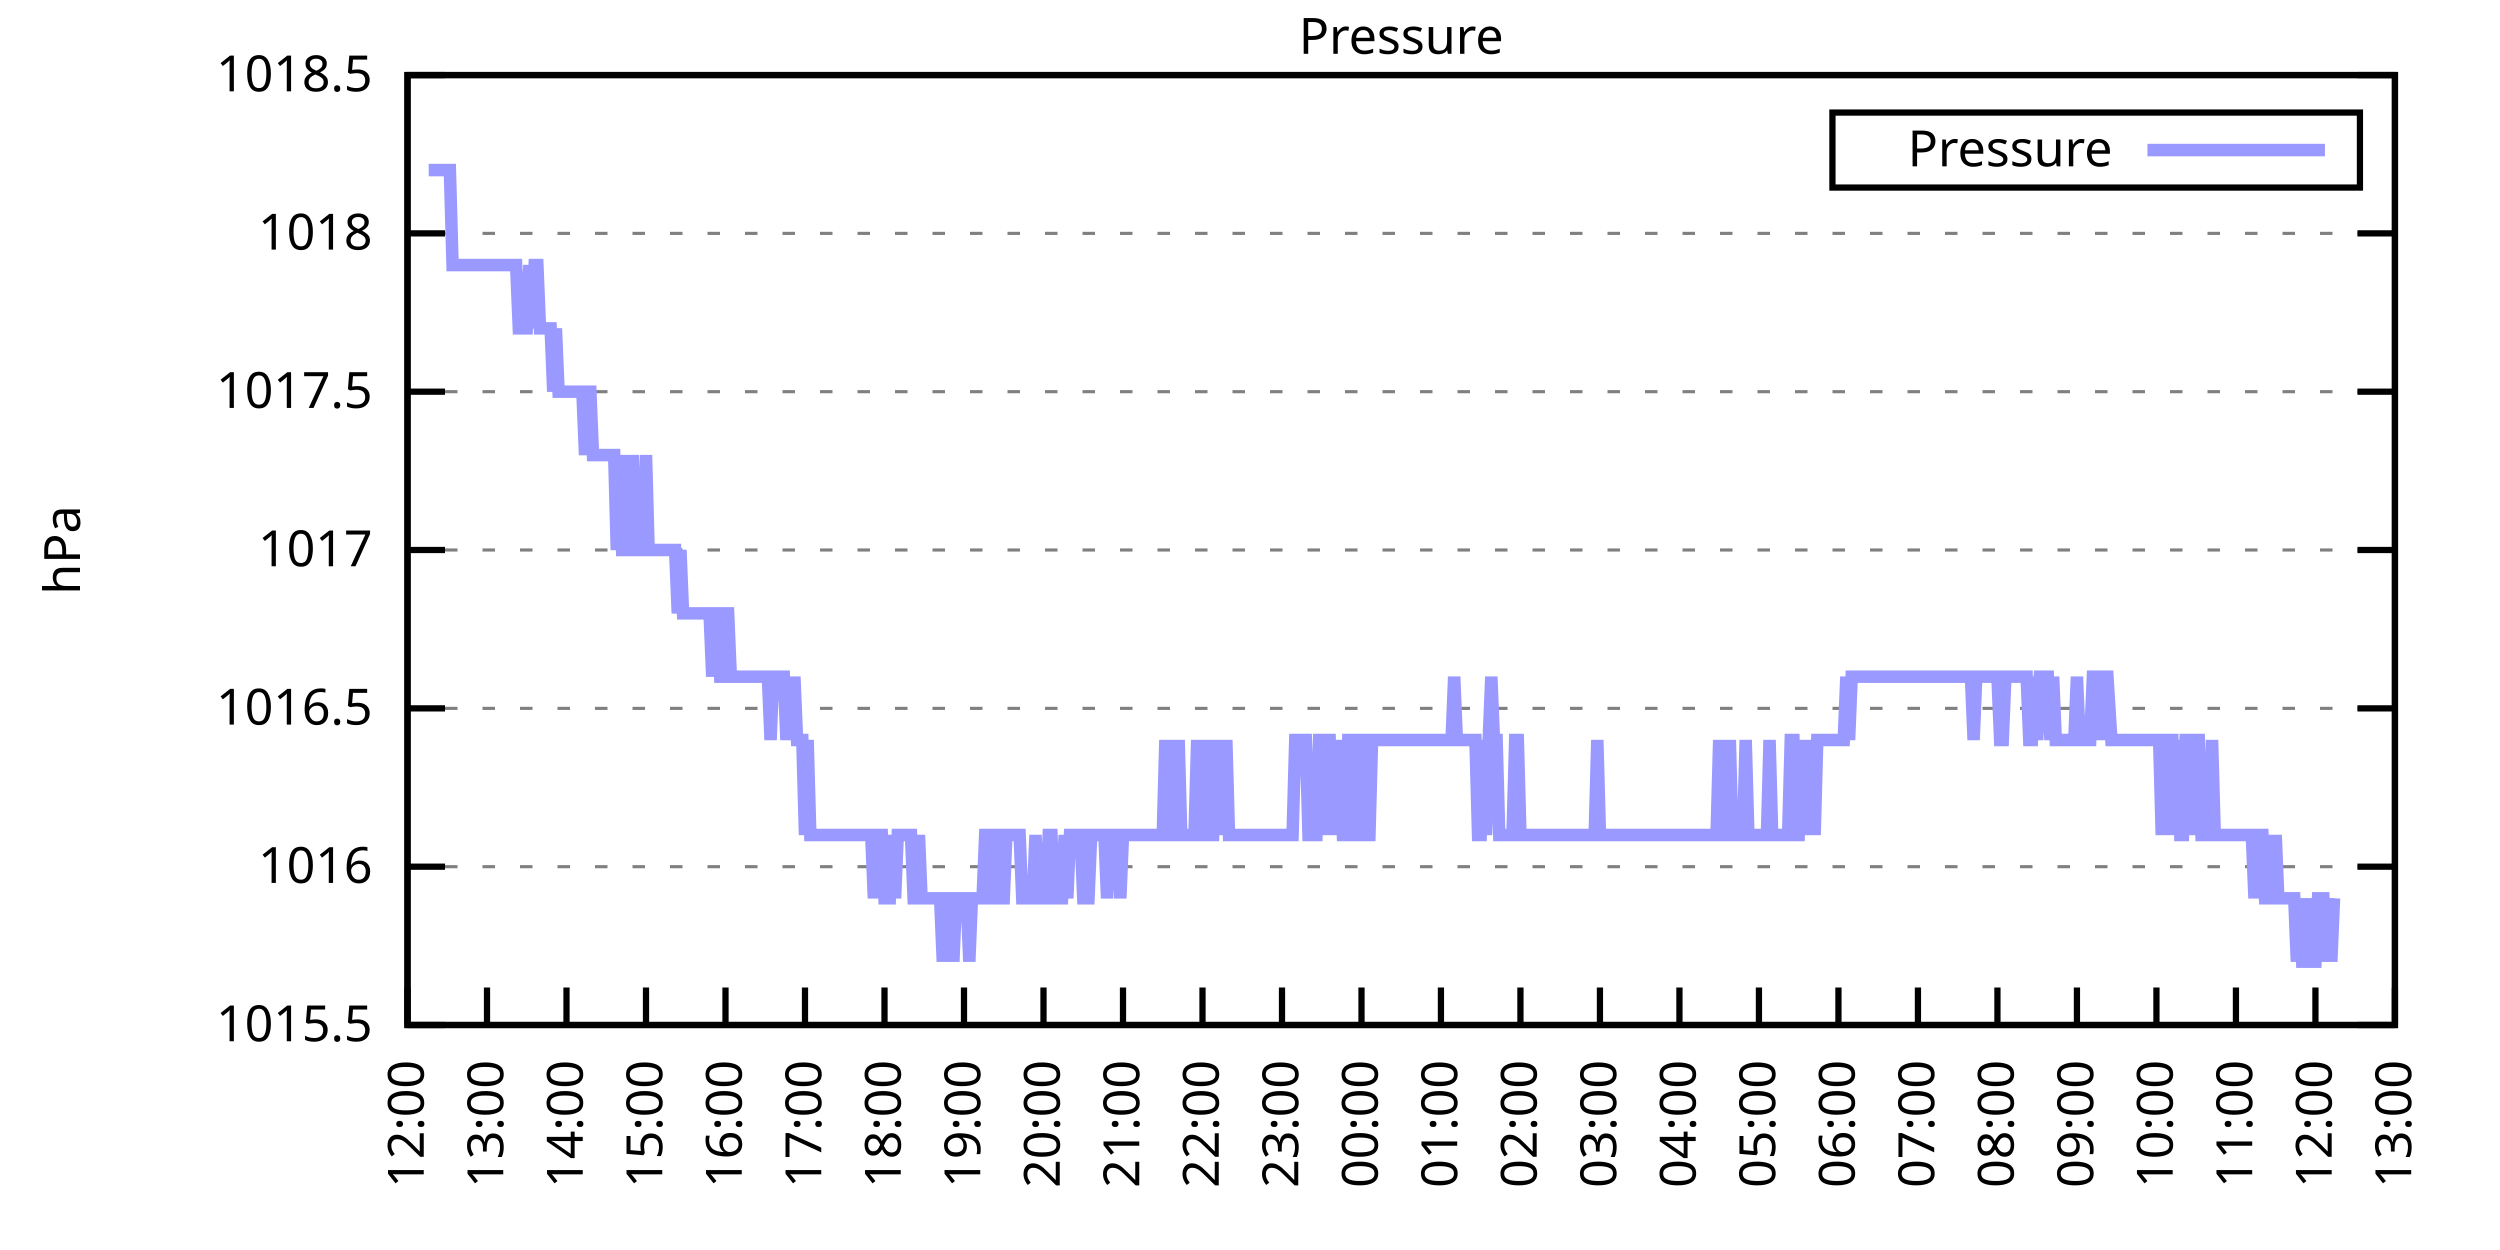
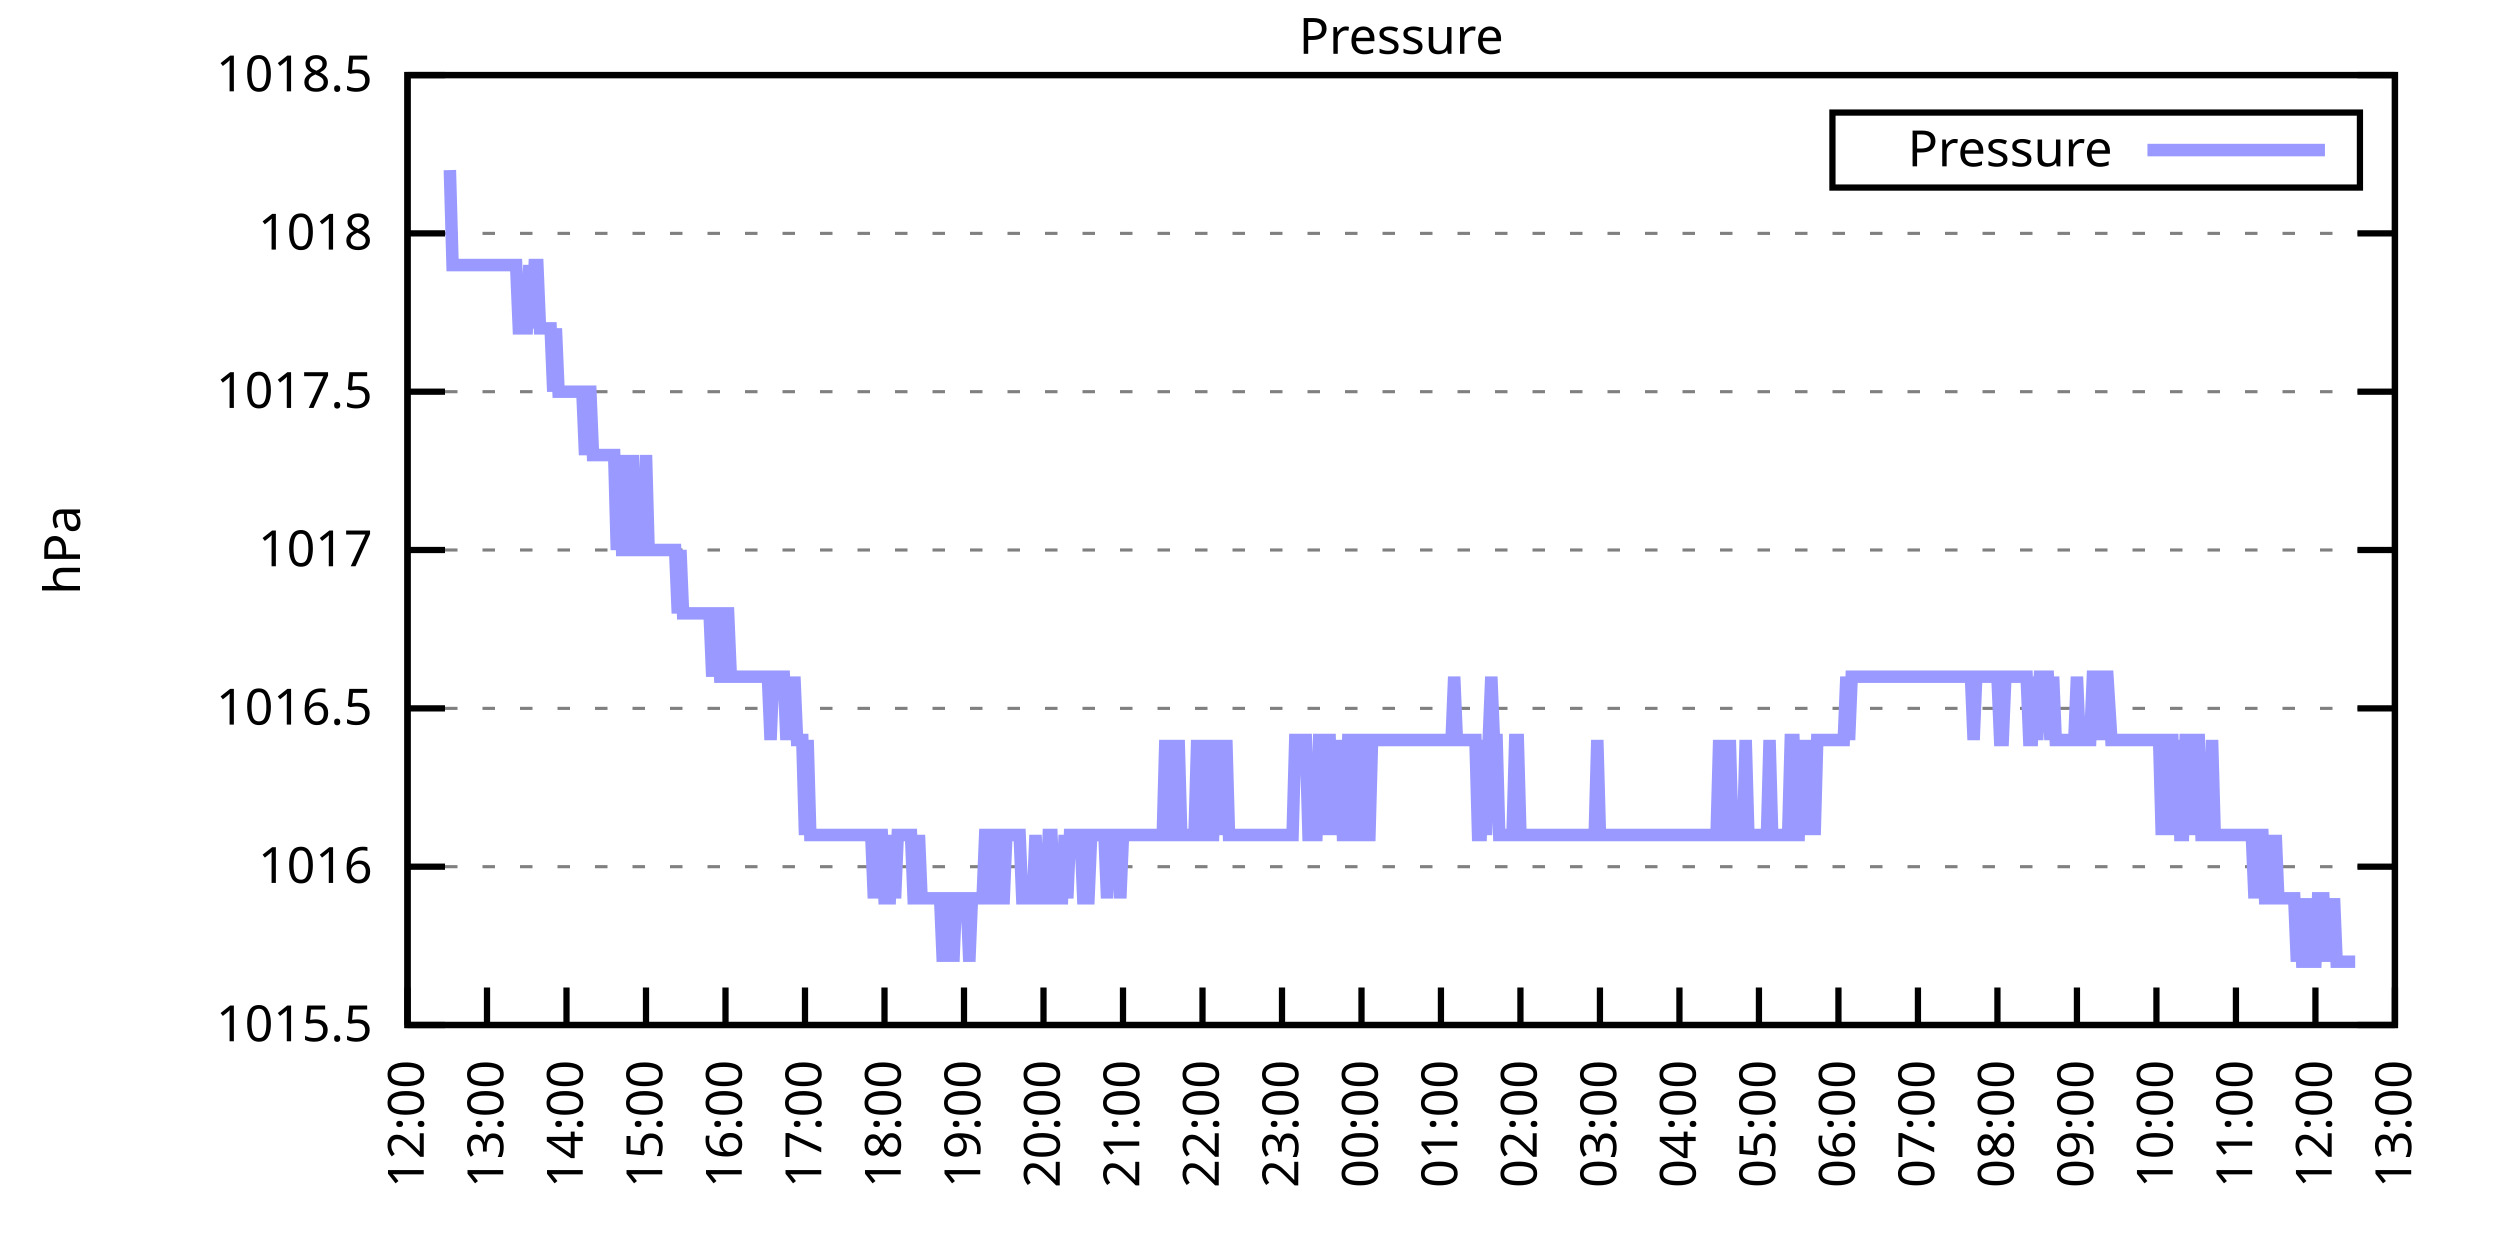
<svg xmlns="http://www.w3.org/2000/svg" xmlns:xlink="http://www.w3.org/1999/xlink" width="400" height="200" viewBox="0 0 400 200">
  <g id="gnuplot_canvas">
    <rect x="0" y="0" width="400" height="200" fill="none" />
    <defs>
      <circle id="gpDot" r="0.5" stroke-width="0.5" stroke="currentColor" />
      <path id="gpPt0" stroke-width="0.333" stroke="currentColor" d="M-1,0 h2 M0,-1 v2" />
      <path id="gpPt1" stroke-width="0.333" stroke="currentColor" d="M-1,-1 L1,1 M1,-1 L-1,1" />
      <path id="gpPt2" stroke-width="0.333" stroke="currentColor" d="M-1,0 L1,0 M0,-1 L0,1 M-1,-1 L1,1 M-1,1 L1,-1" />
      <rect id="gpPt3" stroke-width="0.333" stroke="currentColor" x="-1" y="-1" width="2" height="2" />
      <rect id="gpPt4" stroke-width="0.333" stroke="currentColor" fill="currentColor" x="-1" y="-1" width="2" height="2" />
      <circle id="gpPt5" stroke-width="0.333" stroke="currentColor" cx="0" cy="0" r="1" />
      <use xlink:href="#gpPt5" id="gpPt6" fill="currentColor" stroke="none" />
      <path id="gpPt7" stroke-width="0.333" stroke="currentColor" d="M0,-1.33 L-1.33,0.67 L1.33,0.67 z" />
      <use xlink:href="#gpPt7" id="gpPt8" fill="currentColor" stroke="none" />
      <use xlink:href="#gpPt7" id="gpPt9" stroke="currentColor" transform="rotate(180)" />
      <use xlink:href="#gpPt9" id="gpPt10" fill="currentColor" stroke="none" />
      <use xlink:href="#gpPt3" id="gpPt11" stroke="currentColor" transform="rotate(45)" />
      <use xlink:href="#gpPt11" id="gpPt12" fill="currentColor" stroke="none" />
      <path id="gpPt13" stroke-width="0.333" stroke="currentColor" d="M0,1.330 L1.265,0.411 L0.782,-1.067 L-0.782,-1.076 L-1.265,0.411 z" />
      <use xlink:href="#gpPt13" id="gpPt14" fill="currentColor" stroke="none" />
      <filter id="textbox" filterUnits="objectBoundingBox" x="0" y="0" height="1" width="1">
        <feFlood flood-color="white" flood-opacity="1" result="bgnd" />
        <feComposite in="SourceGraphic" in2="bgnd" operator="atop" />
      </filter>
      <filter id="greybox" filterUnits="objectBoundingBox" x="0" y="0" height="1" width="1">
        <feFlood flood-color="lightgrey" flood-opacity="1" result="grey" />
        <feComposite in="SourceGraphic" in2="grey" operator="atop" />
      </filter>
    </defs>
    <g fill="none" color="white" stroke="currentColor" stroke-width="1.00" stroke-linecap="butt" stroke-linejoin="miter">
</g>
    <g fill="none" color="black" stroke="currentColor" stroke-width="1.00" stroke-linecap="butt" stroke-linejoin="miter">
      <g stroke="none" shape-rendering="crispEdges">
        <polygon fill="rgb(255, 255, 255)" points="65.20,164.00 383.18,164.00 383.18,12.02 65.20,12.02 " />
      </g>
    </g>
    <g fill="none" color="black" stroke="currentColor" stroke-width="1.00" stroke-linecap="butt" stroke-linejoin="miter">
</g>
    <g fill="none" color="black" stroke="black" stroke-width="0.50" stroke-linecap="butt" stroke-linejoin="miter">
</g>
    <g fill="none" color="gray" stroke="currentColor" stroke-width="0.50" stroke-linecap="butt" stroke-linejoin="miter">
      <path stroke="gray" stroke-dasharray="2,4" class="gridline" d="M65.20,164.00 L383.19,164.00  " />
    </g>
    <g fill="none" color="gray" stroke="gray" stroke-width="1.00" stroke-linecap="butt" stroke-linejoin="miter">
</g>
    <g fill="none" color="black" stroke="currentColor" stroke-width="1.00" stroke-linecap="butt" stroke-linejoin="miter">
      <path stroke="black" d="M65.20,164.00 L71.20,164.00 M383.19,164.00 L377.19,164.00  " />
      <g transform="translate(59.60,166.60)" stroke="none" fill="black" font-family="Sans" font-size="8.00" text-anchor="end">
        <text>
          <tspan font-family="Sans"> 1015.5</tspan>
        </text>
      </g>
    </g>
    <g fill="none" color="black" stroke="currentColor" stroke-width="1.00" stroke-linecap="butt" stroke-linejoin="miter">
</g>
    <g fill="none" color="black" stroke="black" stroke-width="0.50" stroke-linecap="butt" stroke-linejoin="miter">
</g>
    <g fill="none" color="gray" stroke="currentColor" stroke-width="0.50" stroke-linecap="butt" stroke-linejoin="miter">
      <path stroke="gray" stroke-dasharray="2,4" class="gridline" d="M65.20,138.67 L383.19,138.67  " />
    </g>
    <g fill="none" color="gray" stroke="gray" stroke-width="1.00" stroke-linecap="butt" stroke-linejoin="miter">
</g>
    <g fill="none" color="black" stroke="currentColor" stroke-width="1.00" stroke-linecap="butt" stroke-linejoin="miter">
      <path stroke="black" d="M65.20,138.67 L71.20,138.67 M383.19,138.67 L377.19,138.67  " />
      <g transform="translate(59.60,141.27)" stroke="none" fill="black" font-family="Sans" font-size="8.00" text-anchor="end">
        <text>
          <tspan font-family="Sans"> 1016</tspan>
        </text>
      </g>
    </g>
    <g fill="none" color="black" stroke="currentColor" stroke-width="1.00" stroke-linecap="butt" stroke-linejoin="miter">
</g>
    <g fill="none" color="black" stroke="black" stroke-width="0.50" stroke-linecap="butt" stroke-linejoin="miter">
</g>
    <g fill="none" color="gray" stroke="currentColor" stroke-width="0.50" stroke-linecap="butt" stroke-linejoin="miter">
      <path stroke="gray" stroke-dasharray="2,4" class="gridline" d="M65.20,113.34 L383.19,113.34  " />
    </g>
    <g fill="none" color="gray" stroke="gray" stroke-width="1.00" stroke-linecap="butt" stroke-linejoin="miter">
</g>
    <g fill="none" color="black" stroke="currentColor" stroke-width="1.00" stroke-linecap="butt" stroke-linejoin="miter">
      <path stroke="black" d="M65.20,113.34 L71.20,113.34 M383.19,113.34 L377.19,113.34  " />
      <g transform="translate(59.60,115.94)" stroke="none" fill="black" font-family="Sans" font-size="8.00" text-anchor="end">
        <text>
          <tspan font-family="Sans"> 1016.5</tspan>
        </text>
      </g>
    </g>
    <g fill="none" color="black" stroke="currentColor" stroke-width="1.00" stroke-linecap="butt" stroke-linejoin="miter">
</g>
    <g fill="none" color="black" stroke="black" stroke-width="0.50" stroke-linecap="butt" stroke-linejoin="miter">
</g>
    <g fill="none" color="gray" stroke="currentColor" stroke-width="0.50" stroke-linecap="butt" stroke-linejoin="miter">
      <path stroke="gray" stroke-dasharray="2,4" class="gridline" d="M65.20,88.00 L383.19,88.00  " />
    </g>
    <g fill="none" color="gray" stroke="gray" stroke-width="1.00" stroke-linecap="butt" stroke-linejoin="miter">
</g>
    <g fill="none" color="black" stroke="currentColor" stroke-width="1.00" stroke-linecap="butt" stroke-linejoin="miter">
      <path stroke="black" d="M65.20,88.00 L71.20,88.00 M383.19,88.00 L377.19,88.00  " />
      <g transform="translate(59.60,90.60)" stroke="none" fill="black" font-family="Sans" font-size="8.00" text-anchor="end">
        <text>
          <tspan font-family="Sans"> 1017</tspan>
        </text>
      </g>
    </g>
    <g fill="none" color="black" stroke="currentColor" stroke-width="1.00" stroke-linecap="butt" stroke-linejoin="miter">
</g>
    <g fill="none" color="black" stroke="black" stroke-width="0.50" stroke-linecap="butt" stroke-linejoin="miter">
</g>
    <g fill="none" color="gray" stroke="currentColor" stroke-width="0.50" stroke-linecap="butt" stroke-linejoin="miter">
      <path stroke="gray" stroke-dasharray="2,4" class="gridline" d="M65.20,62.67 L383.19,62.67  " />
    </g>
    <g fill="none" color="gray" stroke="gray" stroke-width="1.00" stroke-linecap="butt" stroke-linejoin="miter">
</g>
    <g fill="none" color="black" stroke="currentColor" stroke-width="1.00" stroke-linecap="butt" stroke-linejoin="miter">
      <path stroke="black" d="M65.20,62.67 L71.20,62.67 M383.19,62.67 L377.19,62.67  " />
      <g transform="translate(59.60,65.27)" stroke="none" fill="black" font-family="Sans" font-size="8.00" text-anchor="end">
        <text>
          <tspan font-family="Sans"> 1017.5</tspan>
        </text>
      </g>
    </g>
    <g fill="none" color="black" stroke="currentColor" stroke-width="1.00" stroke-linecap="butt" stroke-linejoin="miter">
</g>
    <g fill="none" color="black" stroke="black" stroke-width="0.50" stroke-linecap="butt" stroke-linejoin="miter">
</g>
    <g fill="none" color="gray" stroke="currentColor" stroke-width="0.50" stroke-linecap="butt" stroke-linejoin="miter">
      <path stroke="gray" stroke-dasharray="2,4" class="gridline" d="M65.20,37.34 L383.19,37.34  " />
    </g>
    <g fill="none" color="gray" stroke="gray" stroke-width="1.00" stroke-linecap="butt" stroke-linejoin="miter">
</g>
    <g fill="none" color="black" stroke="currentColor" stroke-width="1.00" stroke-linecap="butt" stroke-linejoin="miter">
      <path stroke="black" d="M65.20,37.34 L71.20,37.34 M383.19,37.34 L377.19,37.34  " />
      <g transform="translate(59.60,39.94)" stroke="none" fill="black" font-family="Sans" font-size="8.00" text-anchor="end">
        <text>
          <tspan font-family="Sans"> 1018</tspan>
        </text>
      </g>
    </g>
    <g fill="none" color="black" stroke="currentColor" stroke-width="1.00" stroke-linecap="butt" stroke-linejoin="miter">
</g>
    <g fill="none" color="black" stroke="black" stroke-width="0.50" stroke-linecap="butt" stroke-linejoin="miter">
</g>
    <g fill="none" color="gray" stroke="currentColor" stroke-width="0.50" stroke-linecap="butt" stroke-linejoin="miter">
      <path stroke="gray" stroke-dasharray="2,4" class="gridline" d="M65.20,12.01 L383.19,12.01  " />
    </g>
    <g fill="none" color="gray" stroke="gray" stroke-width="1.00" stroke-linecap="butt" stroke-linejoin="miter">
</g>
    <g fill="none" color="black" stroke="currentColor" stroke-width="1.00" stroke-linecap="butt" stroke-linejoin="miter">
      <path stroke="black" d="M65.20,12.01 L71.20,12.01 M383.19,12.01 L377.19,12.01  " />
      <g transform="translate(59.60,14.61)" stroke="none" fill="black" font-family="Sans" font-size="8.00" text-anchor="end">
        <text>
          <tspan font-family="Sans"> 1018.5</tspan>
        </text>
      </g>
    </g>
    <g fill="none" color="black" stroke="currentColor" stroke-width="1.00" stroke-linecap="butt" stroke-linejoin="miter">
      <path stroke="black" d="M65.20,164.00 L65.20,158.00  " />
      <g transform="translate(67.80,169.60) rotate(270.00)" stroke="none" fill="black" font-family="Sans" font-size="8.00" text-anchor="end">
        <text>
          <tspan font-family="Sans">12:00</tspan>
        </text>
      </g>
    </g>
    <g fill="none" color="black" stroke="currentColor" stroke-width="1.00" stroke-linecap="butt" stroke-linejoin="miter">
      <path stroke="black" d="M77.92,164.00 L77.92,158.00  " />
      <g transform="translate(80.52,169.60) rotate(270.00)" stroke="none" fill="black" font-family="Sans" font-size="8.00" text-anchor="end">
        <text>
          <tspan font-family="Sans">13:00</tspan>
        </text>
      </g>
    </g>
    <g fill="none" color="black" stroke="currentColor" stroke-width="1.00" stroke-linecap="butt" stroke-linejoin="miter">
      <path stroke="black" d="M90.64,164.00 L90.64,158.00  " />
      <g transform="translate(93.24,169.60) rotate(270.00)" stroke="none" fill="black" font-family="Sans" font-size="8.00" text-anchor="end">
        <text>
          <tspan font-family="Sans">14:00</tspan>
        </text>
      </g>
    </g>
    <g fill="none" color="black" stroke="currentColor" stroke-width="1.00" stroke-linecap="butt" stroke-linejoin="miter">
      <path stroke="black" d="M103.36,164.00 L103.36,158.00  " />
      <g transform="translate(105.96,169.60) rotate(270.00)" stroke="none" fill="black" font-family="Sans" font-size="8.00" text-anchor="end">
        <text>
          <tspan font-family="Sans">15:00</tspan>
        </text>
      </g>
    </g>
    <g fill="none" color="black" stroke="currentColor" stroke-width="1.00" stroke-linecap="butt" stroke-linejoin="miter">
      <path stroke="black" d="M116.08,164.00 L116.08,158.00  " />
      <g transform="translate(118.68,169.60) rotate(270.00)" stroke="none" fill="black" font-family="Sans" font-size="8.00" text-anchor="end">
        <text>
          <tspan font-family="Sans">16:00</tspan>
        </text>
      </g>
    </g>
    <g fill="none" color="black" stroke="currentColor" stroke-width="1.00" stroke-linecap="butt" stroke-linejoin="miter">
      <path stroke="black" d="M128.80,164.00 L128.80,158.00  " />
      <g transform="translate(131.40,169.60) rotate(270.00)" stroke="none" fill="black" font-family="Sans" font-size="8.00" text-anchor="end">
        <text>
          <tspan font-family="Sans">17:00</tspan>
        </text>
      </g>
    </g>
    <g fill="none" color="black" stroke="currentColor" stroke-width="1.00" stroke-linecap="butt" stroke-linejoin="miter">
      <path stroke="black" d="M141.52,164.00 L141.52,158.00  " />
      <g transform="translate(144.12,169.60) rotate(270.00)" stroke="none" fill="black" font-family="Sans" font-size="8.00" text-anchor="end">
        <text>
          <tspan font-family="Sans">18:00</tspan>
        </text>
      </g>
    </g>
    <g fill="none" color="black" stroke="currentColor" stroke-width="1.00" stroke-linecap="butt" stroke-linejoin="miter">
      <path stroke="black" d="M154.24,164.00 L154.24,158.00  " />
      <g transform="translate(156.84,169.60) rotate(270.00)" stroke="none" fill="black" font-family="Sans" font-size="8.00" text-anchor="end">
        <text>
          <tspan font-family="Sans">19:00</tspan>
        </text>
      </g>
    </g>
    <g fill="none" color="black" stroke="currentColor" stroke-width="1.00" stroke-linecap="butt" stroke-linejoin="miter">
      <path stroke="black" d="M166.96,164.00 L166.96,158.00  " />
      <g transform="translate(169.56,169.60) rotate(270.00)" stroke="none" fill="black" font-family="Sans" font-size="8.00" text-anchor="end">
        <text>
          <tspan font-family="Sans">20:00</tspan>
        </text>
      </g>
    </g>
    <g fill="none" color="black" stroke="currentColor" stroke-width="1.00" stroke-linecap="butt" stroke-linejoin="miter">
      <path stroke="black" d="M179.68,164.00 L179.68,158.00  " />
      <g transform="translate(182.28,169.60) rotate(270.00)" stroke="none" fill="black" font-family="Sans" font-size="8.00" text-anchor="end">
        <text>
          <tspan font-family="Sans">21:00</tspan>
        </text>
      </g>
    </g>
    <g fill="none" color="black" stroke="currentColor" stroke-width="1.00" stroke-linecap="butt" stroke-linejoin="miter">
      <path stroke="black" d="M192.40,164.00 L192.40,158.00  " />
      <g transform="translate(195.00,169.60) rotate(270.00)" stroke="none" fill="black" font-family="Sans" font-size="8.00" text-anchor="end">
        <text>
          <tspan font-family="Sans">22:00</tspan>
        </text>
      </g>
    </g>
    <g fill="none" color="black" stroke="currentColor" stroke-width="1.00" stroke-linecap="butt" stroke-linejoin="miter">
      <path stroke="black" d="M205.12,164.00 L205.12,158.00  " />
      <g transform="translate(207.72,169.60) rotate(270.00)" stroke="none" fill="black" font-family="Sans" font-size="8.00" text-anchor="end">
        <text>
          <tspan font-family="Sans">23:00</tspan>
        </text>
      </g>
    </g>
    <g fill="none" color="black" stroke="currentColor" stroke-width="1.00" stroke-linecap="butt" stroke-linejoin="miter">
      <path stroke="black" d="M217.84,164.00 L217.84,158.00  " />
      <g transform="translate(220.44,169.60) rotate(270.00)" stroke="none" fill="black" font-family="Sans" font-size="8.00" text-anchor="end">
        <text>
          <tspan font-family="Sans">00:00</tspan>
        </text>
      </g>
    </g>
    <g fill="none" color="black" stroke="currentColor" stroke-width="1.00" stroke-linecap="butt" stroke-linejoin="miter">
      <path stroke="black" d="M230.55,164.00 L230.55,158.00  " />
      <g transform="translate(233.15,169.60) rotate(270.00)" stroke="none" fill="black" font-family="Sans" font-size="8.00" text-anchor="end">
        <text>
          <tspan font-family="Sans">01:00</tspan>
        </text>
      </g>
    </g>
    <g fill="none" color="black" stroke="currentColor" stroke-width="1.00" stroke-linecap="butt" stroke-linejoin="miter">
      <path stroke="black" d="M243.27,164.00 L243.27,158.00  " />
      <g transform="translate(245.87,169.60) rotate(270.00)" stroke="none" fill="black" font-family="Sans" font-size="8.00" text-anchor="end">
        <text>
          <tspan font-family="Sans">02:00</tspan>
        </text>
      </g>
    </g>
    <g fill="none" color="black" stroke="currentColor" stroke-width="1.00" stroke-linecap="butt" stroke-linejoin="miter">
      <path stroke="black" d="M255.99,164.00 L255.99,158.00  " />
      <g transform="translate(258.59,169.60) rotate(270.00)" stroke="none" fill="black" font-family="Sans" font-size="8.00" text-anchor="end">
        <text>
          <tspan font-family="Sans">03:00</tspan>
        </text>
      </g>
    </g>
    <g fill="none" color="black" stroke="currentColor" stroke-width="1.00" stroke-linecap="butt" stroke-linejoin="miter">
      <path stroke="black" d="M268.71,164.00 L268.71,158.00  " />
      <g transform="translate(271.31,169.60) rotate(270.00)" stroke="none" fill="black" font-family="Sans" font-size="8.00" text-anchor="end">
        <text>
          <tspan font-family="Sans">04:00</tspan>
        </text>
      </g>
    </g>
    <g fill="none" color="black" stroke="currentColor" stroke-width="1.00" stroke-linecap="butt" stroke-linejoin="miter">
      <path stroke="black" d="M281.43,164.00 L281.43,158.00  " />
      <g transform="translate(284.03,169.60) rotate(270.00)" stroke="none" fill="black" font-family="Sans" font-size="8.00" text-anchor="end">
        <text>
          <tspan font-family="Sans">05:00</tspan>
        </text>
      </g>
    </g>
    <g fill="none" color="black" stroke="currentColor" stroke-width="1.00" stroke-linecap="butt" stroke-linejoin="miter">
      <path stroke="black" d="M294.15,164.00 L294.15,158.00  " />
      <g transform="translate(296.75,169.60) rotate(270.00)" stroke="none" fill="black" font-family="Sans" font-size="8.00" text-anchor="end">
        <text>
          <tspan font-family="Sans">06:00</tspan>
        </text>
      </g>
    </g>
    <g fill="none" color="black" stroke="currentColor" stroke-width="1.00" stroke-linecap="butt" stroke-linejoin="miter">
      <path stroke="black" d="M306.87,164.00 L306.87,158.00  " />
      <g transform="translate(309.47,169.60) rotate(270.00)" stroke="none" fill="black" font-family="Sans" font-size="8.00" text-anchor="end">
        <text>
          <tspan font-family="Sans">07:00</tspan>
        </text>
      </g>
    </g>
    <g fill="none" color="black" stroke="currentColor" stroke-width="1.00" stroke-linecap="butt" stroke-linejoin="miter">
      <path stroke="black" d="M319.59,164.00 L319.59,158.00  " />
      <g transform="translate(322.19,169.60) rotate(270.00)" stroke="none" fill="black" font-family="Sans" font-size="8.00" text-anchor="end">
        <text>
          <tspan font-family="Sans">08:00</tspan>
        </text>
      </g>
    </g>
    <g fill="none" color="black" stroke="currentColor" stroke-width="1.00" stroke-linecap="butt" stroke-linejoin="miter">
      <path stroke="black" d="M332.31,164.00 L332.31,158.00  " />
      <g transform="translate(334.91,169.60) rotate(270.00)" stroke="none" fill="black" font-family="Sans" font-size="8.00" text-anchor="end">
        <text>
          <tspan font-family="Sans">09:00</tspan>
        </text>
      </g>
    </g>
    <g fill="none" color="black" stroke="currentColor" stroke-width="1.00" stroke-linecap="butt" stroke-linejoin="miter">
      <path stroke="black" d="M345.03,164.00 L345.03,158.00  " />
      <g transform="translate(347.63,169.60) rotate(270.00)" stroke="none" fill="black" font-family="Sans" font-size="8.00" text-anchor="end">
        <text>
          <tspan font-family="Sans">10:00</tspan>
        </text>
      </g>
    </g>
    <g fill="none" color="black" stroke="currentColor" stroke-width="1.00" stroke-linecap="butt" stroke-linejoin="miter">
      <path stroke="black" d="M357.75,164.00 L357.75,158.00  " />
      <g transform="translate(360.35,169.60) rotate(270.00)" stroke="none" fill="black" font-family="Sans" font-size="8.00" text-anchor="end">
        <text>
          <tspan font-family="Sans">11:00</tspan>
        </text>
      </g>
    </g>
    <g fill="none" color="black" stroke="currentColor" stroke-width="1.00" stroke-linecap="butt" stroke-linejoin="miter">
      <path stroke="black" d="M370.47,164.00 L370.47,158.00  " />
      <g transform="translate(373.07,169.60) rotate(270.00)" stroke="none" fill="black" font-family="Sans" font-size="8.00" text-anchor="end">
        <text>
          <tspan font-family="Sans">12:00</tspan>
        </text>
      </g>
    </g>
    <g fill="none" color="black" stroke="currentColor" stroke-width="1.00" stroke-linecap="butt" stroke-linejoin="miter">
      <path stroke="black" d="M383.19,164.00 L383.19,158.00  " />
      <g transform="translate(385.79,169.60) rotate(270.00)" stroke="none" fill="black" font-family="Sans" font-size="8.00" text-anchor="end">
        <text>
          <tspan font-family="Sans">13:00</tspan>
        </text>
      </g>
    </g>
    <g fill="none" color="black" stroke="currentColor" stroke-width="1.00" stroke-linecap="butt" stroke-linejoin="miter">
</g>
    <g fill="none" color="black" stroke="currentColor" stroke-width="1.00" stroke-linecap="butt" stroke-linejoin="miter">
      <path stroke="black" d="M65.20,12.01 L65.20,164.00 L383.19,164.00 L383.19,12.01 L65.20,12.01 Z  " />
    </g>
    <g fill="none" color="black" stroke="currentColor" stroke-width="1.00" stroke-linecap="butt" stroke-linejoin="miter">
</g>
    <g fill="none" color="black" stroke="currentColor" stroke-width="1.00" stroke-linecap="butt" stroke-linejoin="miter">
      <path stroke="black" d="M293.19,30.01 L293.19,18.01 L377.59,18.01 L377.59,30.01 L293.19,30.01 Z  " />
    </g>
    <g id="Pressure_plot_1">
      <g fill="none" color="white" stroke="black" stroke-width="2.00" stroke-linecap="butt" stroke-linejoin="miter">
</g>
      <g fill="none" color="black" stroke="currentColor" stroke-width="2.00" stroke-linecap="butt" stroke-linejoin="miter">
        <g transform="translate(337.99,26.61)" stroke="none" fill="black" font-family="Sans" font-size="8.00" text-anchor="end">
          <text>
            <tspan font-family="Sans">Pressure</tspan>
          </text>
        </g>
      </g>
      <g fill="none" color="black" stroke="currentColor" stroke-width="2.00" stroke-linecap="butt" stroke-linejoin="miter">
-         <path stroke="rgb(153, 153, 255)" d="M343.59,24.01 L371.99,24.01 M68.59,27.21 L69.02,27.21 L69.44,27.21 L69.86,27.21 L70.29,27.21 L70.71,27.21   L71.14,27.21 L71.56,27.21 L71.98,27.21 L72.41,42.41 L72.83,42.41 L73.26,42.41 L73.68,42.41 L74.10,42.41   L74.53,42.41 L74.95,42.41 L75.38,42.41 L75.80,42.41 L76.22,42.41 L76.65,42.41 L77.07,42.41 L77.50,42.41   L77.92,42.41 L78.34,42.41 L78.77,42.41 L79.19,42.41 L79.62,42.41 L80.04,42.41 L80.46,42.41 L80.89,42.41   L81.31,42.41 L81.74,42.41 L82.16,42.41 L82.58,42.41 L83.01,52.54 L83.43,52.54 L83.86,52.54 L84.28,52.54   L84.70,42.41 L85.13,52.54 L85.55,42.41 L85.98,42.41 L86.40,52.54 L86.82,52.54 L87.25,52.54 L87.67,52.54   L88.10,52.54 L88.52,62.67 L88.94,52.54 L89.37,62.67 L89.79,62.67 L90.22,62.67 L90.64,62.67 L91.06,62.67   L91.49,62.67 L91.91,62.67 L92.34,62.67 L92.76,62.67 L93.18,62.67 L93.61,72.81 L94.03,62.67 L94.46,62.67   L94.88,72.81 L95.30,72.81 L95.73,72.81 L96.15,72.81 L96.58,72.81 L97.00,72.81 L97.42,72.81 L97.85,72.81   L98.27,72.81 L98.69,88.00 L99.12,72.81 L99.54,88.00 L99.97,88.00 L100.39,72.81 L100.81,88.00 L101.24,72.81   L101.66,88.00 L102.09,88.00 L102.51,88.00 L102.93,88.00 L103.36,72.81 L103.78,88.00 L104.21,88.00 L104.63,88.00   L105.05,88.00 L105.48,88.00 L105.90,88.00 L106.33,88.00 L106.75,88.00 L107.17,88.00 L107.60,88.00 L108.02,88.00   L108.45,98.14 L108.87,88.00 L109.29,98.14 L109.72,98.14 L110.14,98.14 L110.57,98.14 L110.99,98.14 L111.41,98.14   L111.84,98.14 L112.26,98.14 L112.69,98.14 L113.11,98.14 L113.53,98.14 L113.96,108.27 L114.38,98.14 L114.81,98.14   L115.23,108.27 L115.65,108.27 L116.08,98.14 L116.50,98.14 L116.93,108.27 L117.35,108.27 L117.77,108.27 L118.20,108.27   L118.62,108.27 L119.05,108.27 L119.47,108.27 L119.89,108.27 L120.32,108.27 L120.74,108.27 L121.17,108.27 L121.59,108.27   L122.01,108.27 L122.44,108.27 L122.86,108.27 L123.29,118.40 L123.71,108.27 L124.13,108.27 L124.56,108.27 L124.98,108.27   L125.41,108.27 L125.83,118.40 L126.25,108.27 L126.68,118.40 L127.10,108.27 L127.53,118.40 L127.95,118.40 L128.37,118.40   L128.80,133.60 L129.22,118.40 L129.65,133.60 L130.07,133.60 L130.49,133.60 L130.92,133.60 L131.34,133.60 L131.77,133.60   L132.19,133.60 L132.61,133.60 L133.04,133.60 L133.46,133.60 L133.89,133.60 L134.31,133.60 L134.73,133.60 L135.16,133.60   L135.58,133.60 L136.01,133.60 L136.43,133.60 L136.85,133.60 L137.28,133.60 L137.70,133.60 L138.13,133.60 L138.55,133.60   L138.97,133.60 L139.40,133.60 L139.82,143.73 L140.25,133.60 L140.67,133.60 L141.09,133.60 L141.52,143.73 L141.94,143.73   L142.37,143.73 L142.79,133.60 L143.21,143.73 L143.64,133.60 L144.06,133.60 L144.49,133.60 L144.91,133.60 L145.33,133.60   L145.76,133.60 L146.18,143.73 L146.61,143.73 L147.03,133.60 L147.45,143.73 L147.88,143.73 L148.30,143.73 L148.73,143.73   L149.15,143.73 L149.57,143.73 L150.00,143.73 L150.42,143.73 L150.85,153.87 L151.27,143.73 L151.69,143.73 L152.12,143.73   L152.54,153.87 L152.97,143.73 L153.39,143.73 L153.81,143.73 L154.24,143.73 L154.66,143.73 L155.09,153.87 L155.51,143.73   L155.93,143.73 L156.36,143.73 L156.78,143.73 L157.21,143.73 L157.63,133.60 L158.05,133.60 L158.48,143.73 L158.90,143.73   L159.33,133.60 L159.75,133.60 L160.17,143.73 L160.60,143.73 L161.02,133.60 L161.44,133.60 L161.87,133.60 L162.29,133.60   L162.72,133.60 L163.14,133.60 L163.56,143.73 L163.99,143.73 L164.41,143.73 L164.84,143.73 L165.26,143.73 L165.68,133.60   L166.11,143.73 L166.53,143.73 L166.96,143.73 L167.38,143.73 L167.80,133.60 L168.23,133.60 L168.65,143.73 L169.08,143.73   L169.50,143.73 L169.92,143.73 L170.35,133.60 L170.77,143.73 L171.20,133.60 L171.62,133.60 L172.04,133.60 L172.47,133.60   L172.89,133.60 L173.32,143.73 L173.74,143.73 L174.16,143.73 L174.59,133.60 L175.01,133.60 L175.44,133.60 L175.86,133.60   L176.28,133.60 L176.71,133.60 L177.13,143.73 L177.56,133.60 L177.98,133.60 L178.40,133.60 L178.83,133.60 L179.25,143.73   L179.68,133.60 L180.10,133.60 L180.52,133.60 L180.95,133.60 L181.37,133.60 L181.80,133.60 L182.22,133.60 L182.64,133.60   L183.07,133.60 L183.49,133.60 L183.92,133.60 L184.34,133.60 L184.76,133.60 L185.19,133.60 L185.61,133.60 L186.04,133.60   L186.46,118.40 L186.88,133.60 L187.31,118.40 L187.73,133.60 L188.16,133.60 L188.58,118.40 L189.00,133.60 L189.43,133.60   L189.85,133.60 L190.28,133.60 L190.70,133.60 L191.12,133.60 L191.55,118.40 L191.97,133.60 L192.40,133.60 L192.82,133.60   L193.24,118.40 L193.67,133.60 L194.09,133.60 L194.52,118.40 L194.94,133.60 L195.36,118.40 L195.79,133.60 L196.21,118.40   L196.64,133.60 L197.06,133.60 L197.48,133.60 L197.91,133.60 L198.33,133.60 L198.76,133.60 L199.18,133.60 L199.60,133.60   L200.03,133.60 L200.45,133.60 L200.88,133.60 L201.30,133.60 L201.72,133.60 L202.15,133.60 L202.57,133.60 L203.00,133.60   L203.42,133.60 L203.84,133.60 L204.27,133.60 L204.69,133.60 L205.12,133.60 L205.54,133.60 L205.96,133.60 L206.39,133.60   L206.81,133.60 L207.24,118.40 L207.66,118.40 L208.08,118.40 L208.51,118.40 L208.93,118.40 L209.36,133.60 L209.78,133.60   L210.20,133.60 L210.63,133.60 L211.05,118.40 L211.48,118.40 L211.90,133.60 L212.32,118.40 L212.75,118.40 L213.17,133.60   L213.60,118.40 L214.02,133.60 L214.44,118.40 L214.87,133.60 L215.29,133.60 L215.72,118.40 L216.14,118.40 L216.56,118.40   L216.99,133.60 L217.41,133.60 L217.84,118.40 L218.26,118.40 L218.68,133.60 L219.11,133.60 L219.53,118.40 L219.96,118.40   L220.38,118.40 L220.80,118.40 L221.23,118.40 L221.65,118.40 L222.08,118.40 L222.50,118.40 L222.92,118.40 L223.35,118.40   L223.77,118.40 L224.20,118.40 L224.62,118.40 L225.04,118.40 L225.47,118.40 L225.89,118.40 L226.31,118.40 L226.74,118.40   L227.16,118.40 L227.59,118.40 L228.01,118.40 L228.43,118.40 L228.86,118.40 L229.28,118.40 L229.71,118.40 L230.13,118.40   L230.55,118.40 L230.98,118.40 L231.40,118.40 L231.83,118.40 L232.25,118.40 L232.67,108.27 L233.10,118.40 L233.52,118.40   L233.95,118.40 L234.37,118.40 L234.79,118.40 L235.22,118.40 L235.64,118.40 L236.07,118.40 L236.49,133.60 L236.91,133.60   L237.34,118.40 L237.76,133.60 L238.19,118.40 L238.61,108.27 L239.03,118.40 L239.46,118.40 L239.88,133.60 L240.31,133.60   L240.73,133.60 L241.15,133.60 L241.58,133.60 L242.00,133.60 L242.43,118.40 L242.85,118.40 L243.27,133.60 L243.70,133.60   L244.12,133.60 L244.55,133.60 L244.97,133.60 L245.39,133.60 L245.82,133.60 L246.24,133.60 L246.67,133.60 L247.09,133.60   L247.51,133.60 L247.94,133.60 L248.36,133.60 L248.79,133.60 L249.21,133.60 L249.63,133.60 L250.06,133.60 L250.48,133.60   L250.91,133.60 L251.33,133.60 L251.75,133.60 L252.18,133.60 L252.60,133.60 L253.03,133.60 L253.45,133.60 L253.87,133.60   L254.30,133.60 L254.72,133.60 L255.15,133.60 L255.57,118.40 L255.99,133.60 L256.42,133.60 L256.84,133.60 L257.27,133.60   L257.69,133.60 L258.11,133.60 L258.54,133.60 L258.96,133.60 L259.39,133.60 L259.81,133.60 L260.23,133.60 L260.66,133.60   L261.08,133.60 L261.51,133.60 L261.93,133.60 L262.35,133.60 L262.78,133.60 L263.20,133.60 L263.63,133.60 L264.05,133.60   L264.47,133.60 L264.90,133.60 L265.32,133.60 L265.75,133.60 L266.17,133.60 L266.59,133.60 L267.02,133.60 L267.44,133.60   L267.87,133.60 L268.29,133.60 L268.71,133.60 L269.14,133.60 L269.56,133.60 L269.99,133.60 L270.41,133.60 L270.83,133.60   L271.26,133.60 L271.68,133.60 L272.11,133.60 L272.53,133.60 L272.95,133.60 L273.38,133.60 L273.80,133.60 L274.23,133.60   L274.65,133.60 L275.07,118.40 L275.50,133.60 L275.92,133.60 L276.35,133.60 L276.77,118.40 L277.19,133.60 L277.62,133.60   L278.04,133.60 L278.47,133.60 L278.89,133.60 L279.31,118.40 L279.74,133.60 L280.16,133.60 L280.59,133.60 L281.01,133.60   L281.43,133.60 L281.86,133.60 L282.28,133.60 L282.71,133.60 L283.13,118.40 L283.55,133.60 L283.98,133.60 L284.40,133.60   L284.83,133.60 L285.25,133.60 L285.67,133.60 L286.10,133.60 L286.52,118.40 L286.95,118.40 L287.37,133.60 L287.79,133.60   L288.22,118.40 L288.64,133.60 L289.06,118.40 L289.49,133.60 L289.91,118.40 L290.34,133.60 L290.76,118.40 L291.18,118.40   L291.61,118.40 L292.03,118.40 L292.46,118.40 L292.88,118.40 L293.30,118.40 L293.73,118.40 L294.15,118.40 L294.58,118.40   L295.00,118.40 L295.42,108.27 L295.85,118.40 L296.27,108.27 L296.70,108.27 L297.12,108.27 L297.54,108.27 L297.97,108.27   L298.39,108.27 L298.82,108.27 L299.24,108.27 L299.66,108.27 L300.09,108.27 L300.51,108.27 L300.94,108.27 L301.36,108.27   L301.78,108.27 L302.21,108.27 L302.63,108.27 L303.06,108.27 L303.48,108.27 L303.90,108.27 L304.33,108.27 L304.75,108.27   L305.18,108.27 L305.60,108.27 L306.02,108.27 L306.45,108.27 L306.87,108.27 L307.30,108.27 L307.72,108.27 L308.14,108.27   L308.57,108.27 L308.99,108.27 L309.42,108.27 L309.84,108.27 L310.26,108.27 L310.69,108.27 L311.11,108.27 L311.54,108.27   L311.96,108.27 L312.38,108.27 L312.81,108.27 L313.23,108.27 L313.66,108.27 L314.08,108.27 L314.50,108.27 L314.93,108.27   L315.35,108.27 L315.78,118.40 L316.20,108.27 L316.62,108.27 L317.05,108.27 L317.47,108.27 L317.90,108.27 L318.32,108.27   L318.74,108.27 L319.17,108.27 L319.59,108.27 L320.02,118.40 L320.44,118.40 L320.86,108.27 L321.29,108.27 L321.71,108.27   L322.14,108.27 L322.56,108.27 L322.98,108.27 L323.41,108.27 L323.83,108.27 L324.26,108.27 L324.68,118.40 L325.10,118.40   L325.53,108.27 L325.95,118.40 L326.38,108.27 L326.80,108.27 L327.22,108.27 L327.65,108.27 L328.07,118.40 L328.50,108.27   L328.92,118.40 L329.34,118.40 L329.77,118.40 L330.19,118.40 L330.62,118.40 L331.04,118.40 L331.46,118.40 L331.89,118.40   L332.31,108.27 L332.74,118.40 L333.16,118.40 L333.58,118.40 L334.01,118.40 L334.43,118.40 L334.86,108.27 L335.28,108.27   L335.70,108.27 L336.13,118.40 L336.55,108.27 L336.98,108.27 L337.19,108.27 L337.82,118.40 L338.25,118.40 L338.67,118.40   L339.10,118.40 L339.52,118.40 L339.94,118.40 L340.37,118.40 L340.79,118.40 L341.22,118.40 L341.64,118.40 L342.06,118.40   L342.49,118.40 L342.91,118.40 L343.34,118.40 L343.76,118.40 L344.18,118.40 L344.61,118.40 L345.03,118.40 L345.46,118.40   L345.88,133.60 L346.30,118.40 L346.73,133.60 L347.15,118.40 L347.58,118.40 L348.00,133.60 L348.42,118.40 L348.85,133.60   L349.27,133.60 L349.70,118.40 L350.12,118.40 L350.54,118.40 L350.97,133.60 L351.39,118.40 L351.81,118.40 L352.24,133.60   L352.66,133.60 L353.09,133.60 L353.51,133.60 L353.93,118.40 L354.36,133.60 L354.78,133.60 L355.21,133.60 L355.63,133.60   L356.05,133.60 L356.48,133.60 L356.90,133.60 L357.33,133.60 L357.75,133.60 L358.17,133.60 L358.60,133.60 L359.02,133.60   L359.45,133.60 L359.87,133.60 L360.29,133.60 L360.72,143.73 L361.14,133.60 L361.57,133.60 L361.99,133.60 L362.41,143.73   L362.84,143.73 L363.26,133.60 L363.69,143.73 L364.11,133.60 L364.53,143.73 L364.96,143.73 L365.38,143.73 L365.81,143.73   L366.23,143.73 L366.65,143.73 L367.08,143.73 L367.50,153.87 L367.93,143.73 L368.35,153.87 L368.77,153.87 L369.20,153.87   L369.62,143.73 L370.05,153.87 L370.47,153.87 L370.89,143.73 L371.32,143.73 L371.74,143.73 L372.17,153.87 L372.59,143.73   L373.01,153.87 L373.44,143.73  " />
+         <path stroke="rgb(153, 153, 255)" d="M343.59,24.01 L371.99,24.01 M71.98,27.21 L72.41,42.41 L72.83,42.41 L73.26,42.41 L73.68,42.41 L74.10,42.41   L74.53,42.41 L74.95,42.41 L75.38,42.41 L75.80,42.41 L76.22,42.41 L76.65,42.41 L77.07,42.41 L77.50,42.41   L77.92,42.41 L78.34,42.41 L78.77,42.41 L79.19,42.41 L79.62,42.41 L80.04,42.41 L80.46,42.41 L80.89,42.41   L81.31,42.41 L81.74,42.41 L82.16,42.41 L82.58,42.41 L83.01,52.54 L83.43,52.54 L83.86,52.54 L84.28,52.54   L84.70,42.41 L85.13,52.54 L85.55,42.41 L85.98,42.41 L86.40,52.54 L86.82,52.54 L87.25,52.54 L87.67,52.54   L88.10,52.54 L88.52,62.67 L88.94,52.54 L89.37,62.67 L89.79,62.67 L90.22,62.67 L90.64,62.67 L91.06,62.67   L91.49,62.67 L91.91,62.67 L92.34,62.67 L92.76,62.67 L93.18,62.67 L93.61,72.81 L94.03,62.67 L94.46,62.67   L94.88,72.81 L95.30,72.81 L95.73,72.81 L96.15,72.81 L96.58,72.81 L97.00,72.81 L97.42,72.81 L97.85,72.81   L98.27,72.81 L98.69,88.00 L99.12,72.81 L99.54,88.00 L99.97,88.00 L100.39,72.81 L100.81,88.00 L101.24,72.81   L101.66,88.00 L102.09,88.00 L102.51,88.00 L102.93,88.00 L103.36,72.81 L103.78,88.00 L104.21,88.00 L104.63,88.00   L105.05,88.00 L105.48,88.00 L105.90,88.00 L106.33,88.00 L106.75,88.00 L107.17,88.00 L107.60,88.00 L108.02,88.00   L108.45,98.14 L108.87,88.00 L109.29,98.14 L109.72,98.14 L110.14,98.14 L110.57,98.14 L110.99,98.14 L111.41,98.14   L111.84,98.14 L112.26,98.14 L112.69,98.14 L113.11,98.14 L113.53,98.14 L113.96,108.27 L114.38,98.14 L114.81,98.14   L115.23,108.27 L115.65,108.27 L116.08,98.14 L116.50,98.14 L116.93,108.27 L117.35,108.27 L117.77,108.27 L118.20,108.27   L118.62,108.27 L119.05,108.27 L119.47,108.27 L119.89,108.27 L120.32,108.27 L120.74,108.27 L121.17,108.27 L121.59,108.27   L122.01,108.27 L122.44,108.27 L122.86,108.27 L123.29,118.40 L123.71,108.27 L124.13,108.27 L124.56,108.27 L124.98,108.27   L125.41,108.27 L125.83,118.40 L126.25,108.27 L126.68,118.40 L127.10,108.27 L127.53,118.40 L127.95,118.40 L128.37,118.40   L128.80,133.60 L129.22,118.40 L129.65,133.60 L130.07,133.60 L130.49,133.60 L130.92,133.60 L131.34,133.60 L131.77,133.60   L132.19,133.60 L132.61,133.60 L133.04,133.60 L133.46,133.60 L133.89,133.60 L134.31,133.60 L134.73,133.60 L135.16,133.60   L135.58,133.60 L136.01,133.60 L136.43,133.60 L136.85,133.60 L137.28,133.60 L137.70,133.60 L138.13,133.60 L138.55,133.60   L138.97,133.60 L139.40,133.60 L139.82,143.73 L140.25,133.60 L140.67,133.60 L141.09,133.60 L141.52,143.73 L141.94,143.73   L142.37,143.73 L142.79,133.60 L143.21,143.73 L143.64,133.60 L144.06,133.60 L144.49,133.60 L144.91,133.60 L145.33,133.60   L145.76,133.60 L146.18,143.73 L146.61,143.73 L147.03,133.60 L147.45,143.73 L147.88,143.73 L148.30,143.73 L148.73,143.73   L149.15,143.73 L149.57,143.73 L150.00,143.73 L150.42,143.73 L150.85,153.87 L151.27,143.73 L151.69,143.73 L152.12,143.73   L152.54,153.87 L152.97,143.73 L153.39,143.73 L153.81,143.73 L154.24,143.73 L154.66,143.73 L155.09,153.87 L155.51,143.73   L155.93,143.73 L156.36,143.73 L156.78,143.73 L157.21,143.73 L157.63,133.60 L158.05,133.60 L158.48,143.73 L158.90,143.73   L159.33,133.60 L159.75,133.60 L160.17,143.73 L160.60,143.73 L161.02,133.60 L161.44,133.60 L161.87,133.60 L162.29,133.60   L162.72,133.60 L163.14,133.60 L163.56,143.73 L163.99,143.73 L164.41,143.73 L164.84,143.73 L165.26,143.73 L165.68,133.60   L166.11,143.73 L166.53,143.73 L166.96,143.73 L167.38,143.73 L167.80,133.60 L168.23,133.60 L168.65,143.73 L169.08,143.73   L169.50,143.73 L169.92,143.73 L170.35,133.60 L170.77,143.73 L171.20,133.60 L171.62,133.60 L172.04,133.60 L172.47,133.60   L172.89,133.60 L173.32,143.73 L173.74,143.73 L174.16,143.73 L174.59,133.60 L175.01,133.60 L175.44,133.60 L175.86,133.60   L176.28,133.60 L176.71,133.60 L177.13,143.73 L177.56,133.60 L177.98,133.60 L178.40,133.60 L178.83,133.60 L179.25,143.73   L179.68,133.60 L180.10,133.60 L180.52,133.60 L180.95,133.60 L181.37,133.60 L181.80,133.60 L182.22,133.60 L182.64,133.60   L183.07,133.60 L183.49,133.60 L183.92,133.60 L184.34,133.60 L184.76,133.60 L185.19,133.60 L185.61,133.60 L186.04,133.60   L186.46,118.40 L186.88,133.60 L187.31,118.40 L187.73,133.60 L188.16,133.60 L188.58,118.40 L189.00,133.60 L189.43,133.60   L189.85,133.60 L190.28,133.60 L190.70,133.60 L191.12,133.60 L191.55,118.40 L191.97,133.60 L192.40,133.60 L192.82,133.60   L193.24,118.40 L193.67,133.60 L194.09,133.60 L194.52,118.40 L194.94,133.60 L195.36,118.40 L195.79,133.60 L196.21,118.40   L196.64,133.60 L197.06,133.60 L197.48,133.60 L197.91,133.60 L198.33,133.60 L198.76,133.60 L199.18,133.60 L199.60,133.60   L200.03,133.60 L200.45,133.60 L200.88,133.60 L201.30,133.60 L201.72,133.60 L202.15,133.60 L202.57,133.60 L203.00,133.60   L203.42,133.60 L203.84,133.60 L204.27,133.60 L204.69,133.60 L205.12,133.60 L205.54,133.60 L205.96,133.60 L206.39,133.60   L206.81,133.60 L207.24,118.40 L207.66,118.40 L208.08,118.40 L208.51,118.40 L208.93,118.40 L209.36,133.60 L209.78,133.60   L210.20,133.60 L210.63,133.60 L211.05,118.40 L211.48,118.40 L211.90,133.60 L212.32,118.40 L212.75,118.40 L213.17,133.60   L213.60,118.40 L214.02,133.60 L214.44,118.40 L214.87,133.60 L215.29,133.60 L215.72,118.40 L216.14,118.40 L216.56,118.40   L216.99,133.60 L217.41,133.60 L217.84,118.40 L218.26,118.40 L218.68,133.60 L219.11,133.60 L219.53,118.40 L219.96,118.40   L220.38,118.40 L220.80,118.40 L221.23,118.40 L221.65,118.40 L222.08,118.40 L222.50,118.40 L222.92,118.40 L223.35,118.40   L223.77,118.40 L224.20,118.40 L224.62,118.40 L225.04,118.40 L225.47,118.40 L225.89,118.40 L226.31,118.40 L226.74,118.40   L227.16,118.40 L227.59,118.40 L228.01,118.40 L228.43,118.40 L228.86,118.40 L229.28,118.40 L229.71,118.40 L230.13,118.40   L230.55,118.40 L230.98,118.40 L231.40,118.40 L231.83,118.40 L232.25,118.40 L232.67,108.27 L233.10,118.40 L233.52,118.40   L233.95,118.40 L234.37,118.40 L234.79,118.40 L235.22,118.40 L235.64,118.40 L236.07,118.40 L236.49,133.60 L236.91,133.60   L237.34,118.40 L237.76,133.60 L238.19,118.40 L238.61,108.27 L239.03,118.40 L239.46,118.40 L239.88,133.60 L240.31,133.60   L240.73,133.60 L241.15,133.60 L241.58,133.60 L242.00,133.60 L242.43,118.40 L242.85,118.40 L243.27,133.60 L243.70,133.60   L244.12,133.60 L244.55,133.60 L244.97,133.60 L245.39,133.60 L245.82,133.60 L246.24,133.60 L246.67,133.60 L247.09,133.60   L247.51,133.60 L247.94,133.60 L248.36,133.60 L248.79,133.60 L249.21,133.60 L249.63,133.60 L250.06,133.60 L250.48,133.60   L250.91,133.60 L251.33,133.60 L251.75,133.60 L252.18,133.60 L252.60,133.60 L253.03,133.60 L253.45,133.60 L253.87,133.60   L254.30,133.60 L254.72,133.60 L255.15,133.60 L255.57,118.40 L255.99,133.60 L256.42,133.60 L256.84,133.60 L257.27,133.60   L257.69,133.60 L258.11,133.60 L258.54,133.60 L258.96,133.60 L259.39,133.60 L259.81,133.60 L260.23,133.60 L260.66,133.60   L261.08,133.60 L261.51,133.60 L261.93,133.60 L262.35,133.60 L262.78,133.60 L263.20,133.60 L263.63,133.60 L264.05,133.60   L264.47,133.60 L264.90,133.60 L265.32,133.60 L265.75,133.60 L266.17,133.60 L266.59,133.60 L267.02,133.60 L267.44,133.60   L267.87,133.60 L268.29,133.60 L268.71,133.60 L269.14,133.60 L269.56,133.60 L269.99,133.60 L270.41,133.60 L270.83,133.60   L271.26,133.60 L271.68,133.60 L272.11,133.60 L272.53,133.60 L272.95,133.60 L273.38,133.60 L273.80,133.60 L274.23,133.60   L274.65,133.60 L275.07,118.40 L275.50,133.60 L275.92,133.60 L276.35,133.60 L276.77,118.40 L277.19,133.60 L277.62,133.60   L278.04,133.60 L278.47,133.60 L278.89,133.60 L279.31,118.40 L279.74,133.60 L280.16,133.60 L280.59,133.60 L281.01,133.60   L281.43,133.60 L281.86,133.60 L282.28,133.60 L282.71,133.60 L283.13,118.40 L283.55,133.60 L283.98,133.60 L284.40,133.60   L284.83,133.60 L285.25,133.60 L285.67,133.60 L286.10,133.60 L286.52,118.40 L286.95,118.40 L287.37,133.60 L287.79,133.60   L288.22,118.40 L288.64,133.60 L289.06,118.40 L289.49,133.60 L289.91,118.40 L290.34,133.60 L290.76,118.40 L291.18,118.40   L291.61,118.40 L292.03,118.40 L292.46,118.40 L292.88,118.40 L293.30,118.40 L293.73,118.40 L294.15,118.40 L294.58,118.40   L295.00,118.40 L295.42,108.27 L295.85,118.40 L296.27,108.27 L296.70,108.27 L297.12,108.27 L297.54,108.27 L297.97,108.27   L298.39,108.27 L298.82,108.27 L299.24,108.27 L299.66,108.27 L300.09,108.27 L300.51,108.27 L300.94,108.27 L301.36,108.27   L301.78,108.27 L302.21,108.27 L302.63,108.27 L303.06,108.27 L303.48,108.27 L303.90,108.27 L304.33,108.27 L304.75,108.27   L305.18,108.27 L305.60,108.27 L306.02,108.27 L306.45,108.27 L306.87,108.27 L307.30,108.27 L307.72,108.27 L308.14,108.27   L308.57,108.27 L308.99,108.27 L309.42,108.27 L309.84,108.27 L310.26,108.27 L310.69,108.27 L311.11,108.27 L311.54,108.27   L311.96,108.27 L312.38,108.27 L312.81,108.27 L313.23,108.27 L313.66,108.27 L314.08,108.27 L314.50,108.27 L314.93,108.27   L315.35,108.27 L315.78,118.40 L316.20,108.27 L316.62,108.27 L317.05,108.27 L317.47,108.27 L317.90,108.27 L318.32,108.27   L318.74,108.27 L319.17,108.27 L319.59,108.27 L320.02,118.40 L320.44,118.40 L320.86,108.27 L321.29,108.27 L321.71,108.27   L322.14,108.27 L322.56,108.27 L322.98,108.27 L323.41,108.27 L323.83,108.27 L324.26,108.27 L324.68,118.40 L325.10,118.40   L325.53,108.27 L325.95,118.40 L326.38,108.27 L326.80,108.27 L327.22,108.27 L327.65,108.27 L328.07,118.40 L328.50,108.27   L328.92,118.40 L329.34,118.40 L329.77,118.40 L330.19,118.40 L330.62,118.40 L331.04,118.40 L331.46,118.40 L331.89,118.40   L332.31,108.27 L332.74,118.40 L333.16,118.40 L333.58,118.40 L334.01,118.40 L334.43,118.40 L334.86,108.27 L335.28,108.27   L335.70,108.27 L336.13,118.40 L336.55,108.27 L336.98,108.27 L337.19,108.27 L337.82,118.40 L338.25,118.40 L338.67,118.40   L339.10,118.40 L339.52,118.40 L339.94,118.40 L340.37,118.40 L340.79,118.40 L341.22,118.40 L341.64,118.40 L342.06,118.40   L342.49,118.40 L342.91,118.40 L343.34,118.40 L343.76,118.40 L344.18,118.40 L344.61,118.40 L345.03,118.40 L345.46,118.40   L345.88,133.60 L346.30,118.40 L346.73,133.60 L347.15,118.40 L347.58,118.40 L348.00,133.60 L348.42,118.40 L348.85,133.60   L349.27,133.60 L349.70,118.40 L350.12,118.40 L350.54,118.40 L350.97,133.60 L351.39,118.40 L351.81,118.40 L352.24,133.60   L352.66,133.60 L353.09,133.60 L353.51,133.60 L353.93,118.40 L354.36,133.60 L354.78,133.60 L355.21,133.60 L355.63,133.60   L356.05,133.60 L356.48,133.60 L356.90,133.60 L357.33,133.60 L357.75,133.60 L358.17,133.60 L358.60,133.60 L359.02,133.60   L359.45,133.60 L359.87,133.60 L360.29,133.60 L360.72,143.73 L361.14,133.60 L361.57,133.60 L361.99,133.60 L362.41,143.73   L362.84,143.73 L363.26,133.60 L363.69,143.73 L364.11,133.60 L364.53,143.73 L364.96,143.73 L365.38,143.73 L365.81,143.73   L366.23,143.73 L366.65,143.73 L367.08,143.73 L367.50,153.87 L367.93,143.73 L368.35,153.87 L368.77,153.87 L369.20,153.87   L369.62,143.73 L370.05,153.87 L370.47,153.87 L370.89,143.73 L371.32,143.73 L371.74,143.73 L372.17,153.87 L372.59,143.73   L373.01,153.87 L373.44,143.73 L373.86,153.87 L374.29,153.87 L374.71,153.87 L375.13,153.87 L375.56,153.87 L375.98,153.87   L376.41,153.87 L376.83,153.87  " />
      </g>
    </g>
    <g fill="none" color="black" stroke="currentColor" stroke-width="2.00" stroke-linecap="butt" stroke-linejoin="miter">
</g>
    <g fill="none" color="black" stroke="black" stroke-width="1.00" stroke-linecap="butt" stroke-linejoin="miter">
</g>
    <g fill="none" color="black" stroke="currentColor" stroke-width="1.00" stroke-linecap="butt" stroke-linejoin="miter">
      <path stroke="black" d="M65.20,12.01 L65.20,164.00 L383.19,164.00 L383.19,12.01 L65.20,12.01 Z  " />
      <g transform="translate(12.80,88.01) rotate(270.00)" stroke="none" fill="black" font-family="Sans" font-size="8.00" text-anchor="middle">
        <text>
          <tspan font-family="Sans">hPa</tspan>
        </text>
      </g>
    </g>
    <g fill="none" color="black" stroke="currentColor" stroke-width="1.00" stroke-linecap="butt" stroke-linejoin="miter">
</g>
    <g fill="none" color="black" stroke="currentColor" stroke-width="1.00" stroke-linecap="butt" stroke-linejoin="miter">
      <g transform="translate(224.19,8.61)" stroke="none" fill="black" font-family="Sans" font-size="8.00" text-anchor="middle">
        <text>
          <tspan font-family="Sans">Pressure</tspan>
        </text>
      </g>
    </g>
    <g fill="none" color="black" stroke="currentColor" stroke-width="1.00" stroke-linecap="butt" stroke-linejoin="miter">
</g>
  </g>
</svg>
